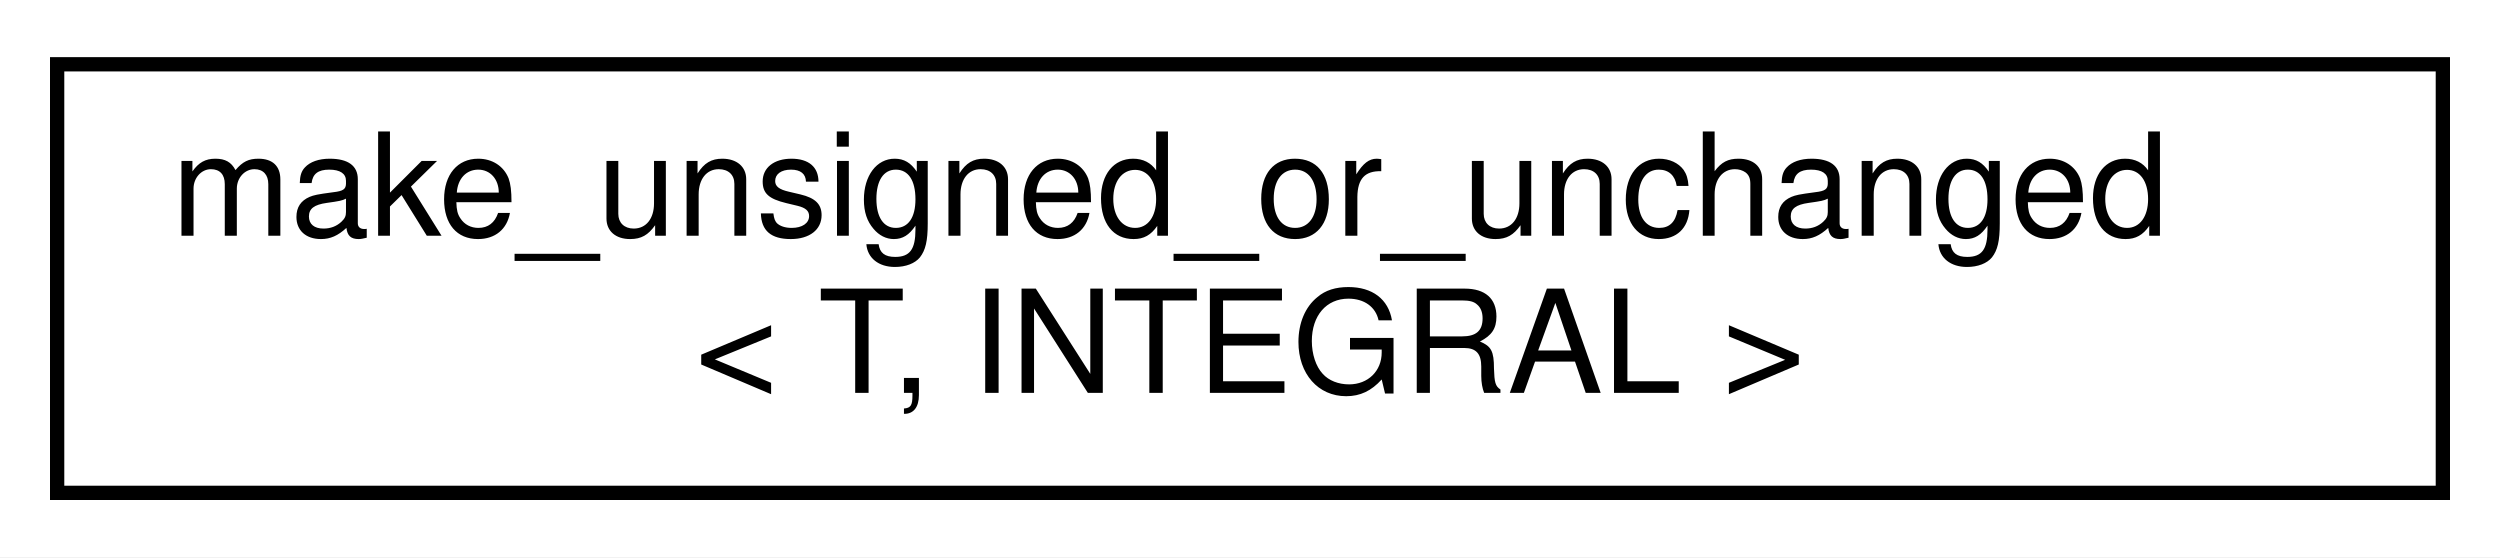
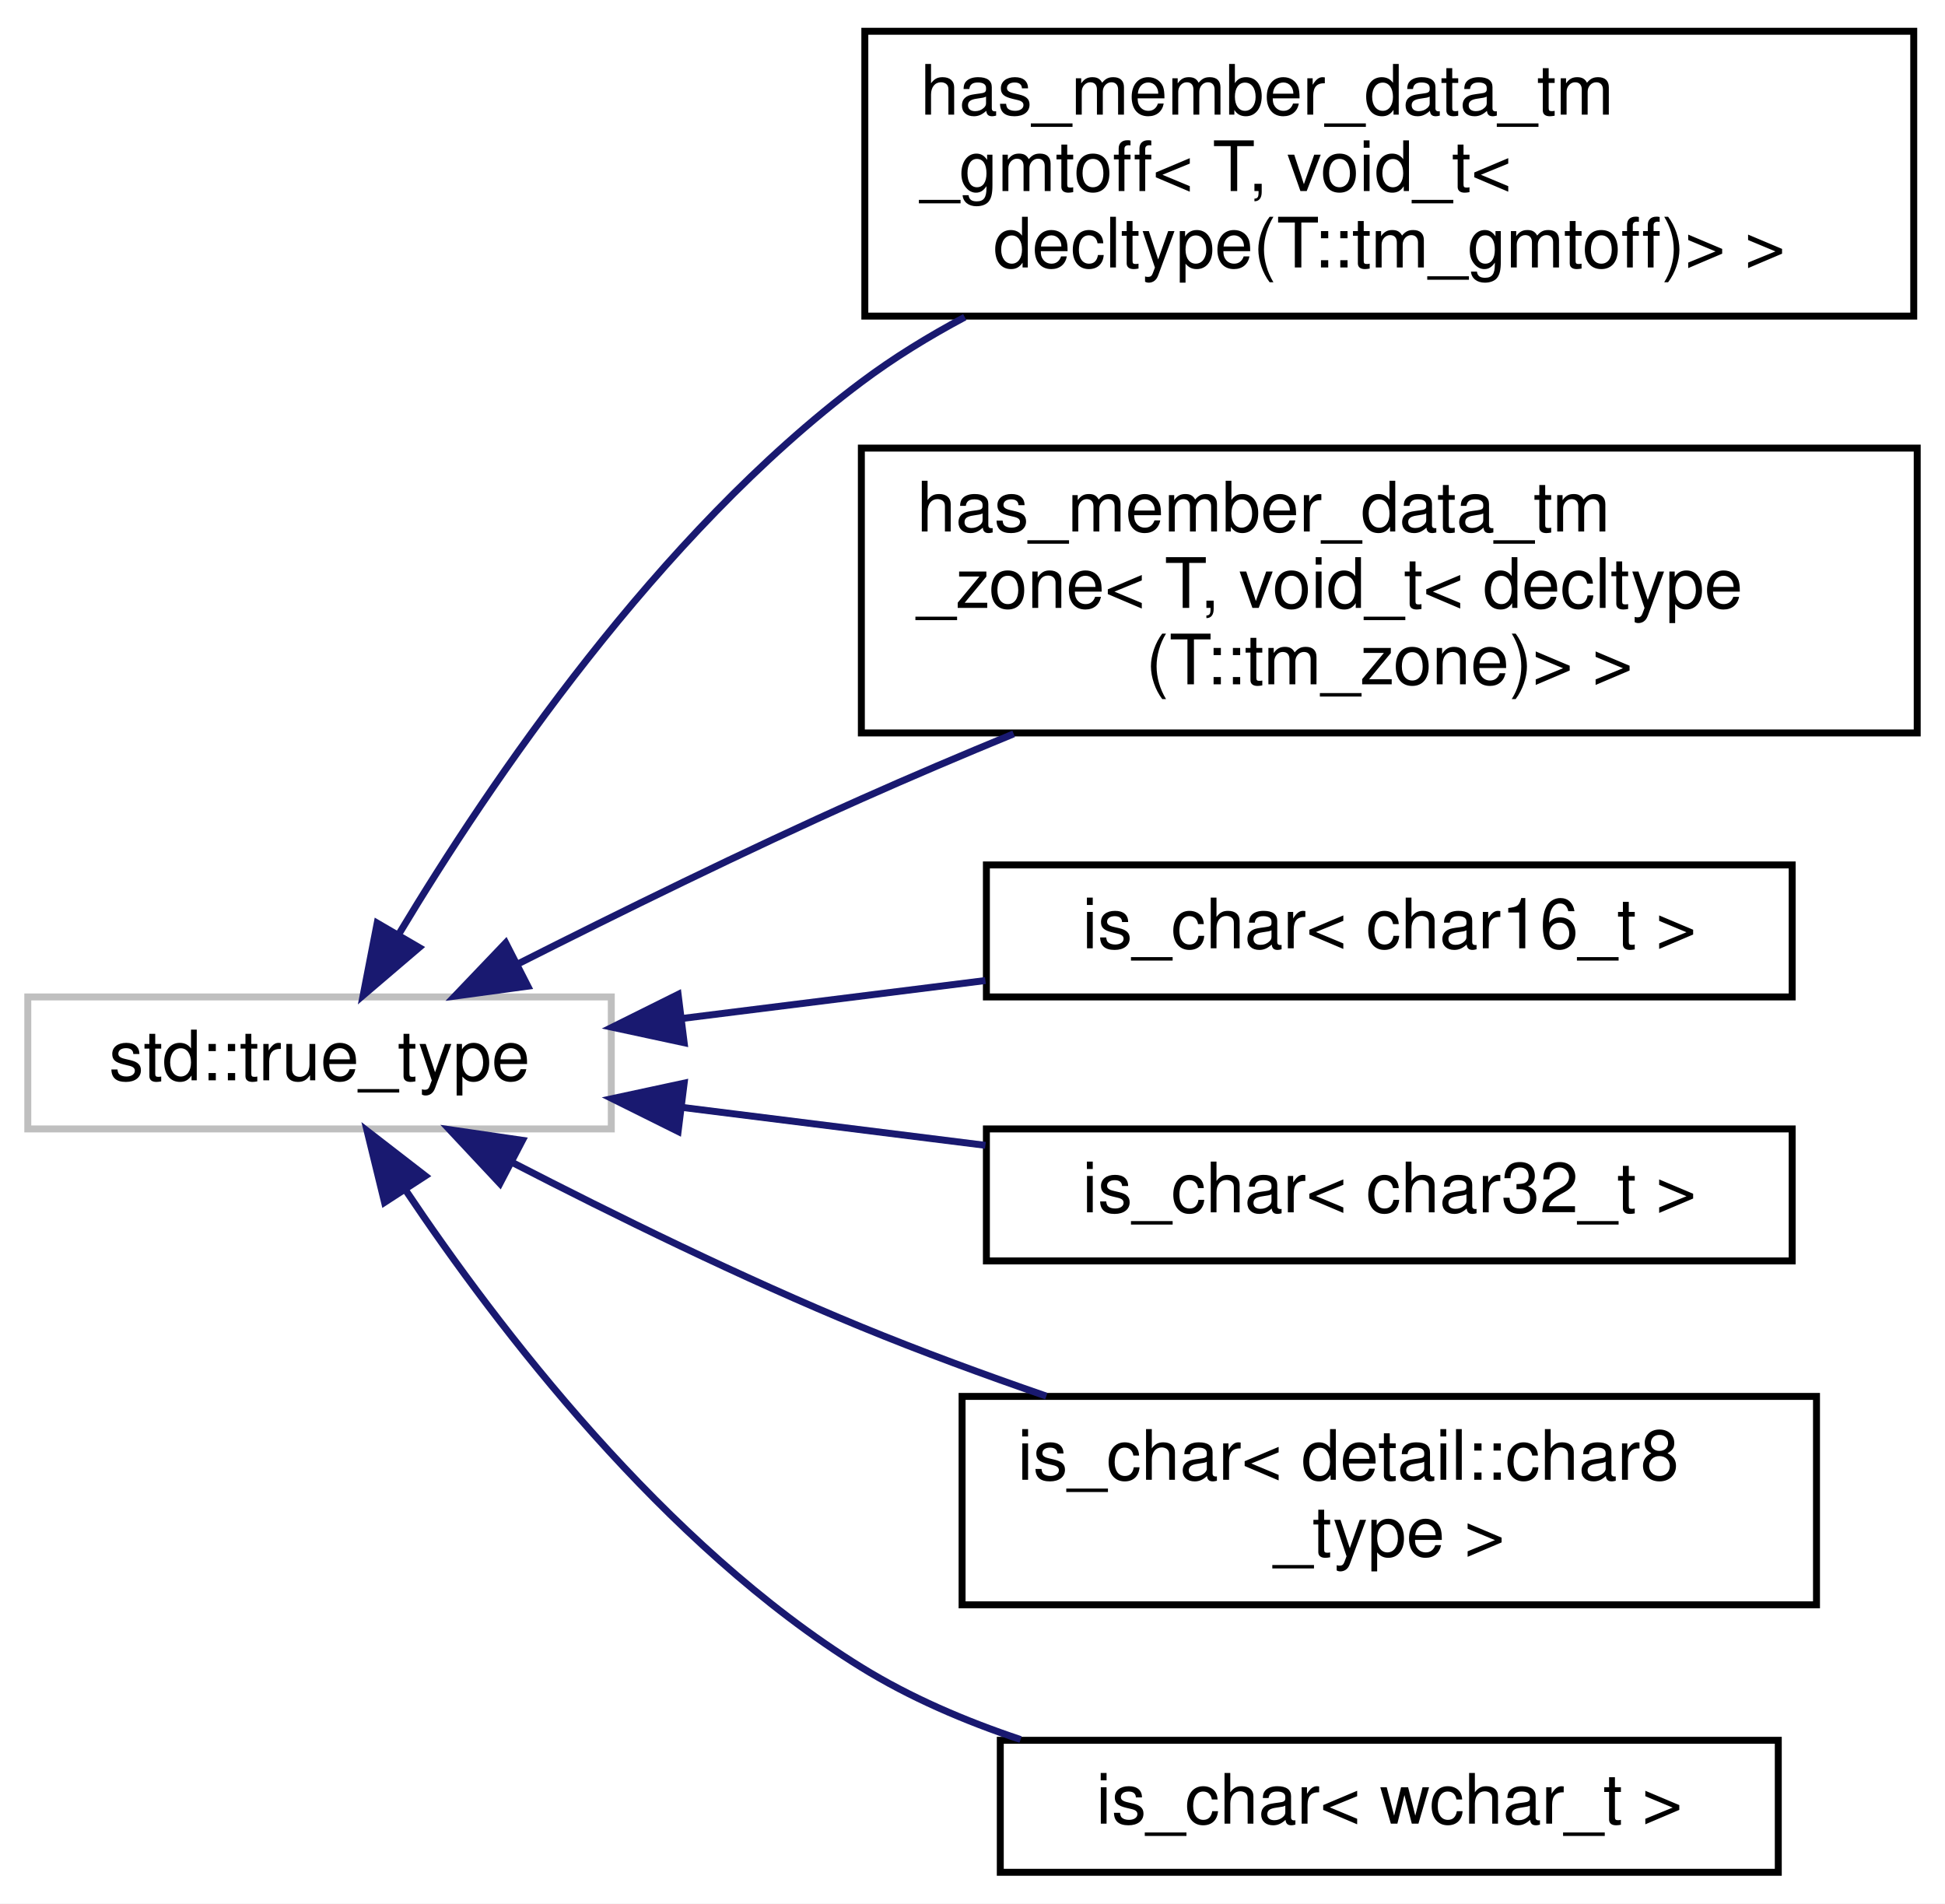
- <svg xmlns="http://www.w3.org/2000/svg" xmlns:xlink="http://www.w3.org/1999/xlink" width="175pt" height="39pt" viewBox="0.00 0.00 175.00 39.00">
-   <g id="graph0" class="graph" transform="scale(1 1) rotate(0) translate(4 35)">
-     <polygon fill="white" stroke="transparent" points="-4,4 -4,-35 171,-35 171,4 -4,4" />
+ <svg xmlns="http://www.w3.org/2000/svg" xmlns:xlink="http://www.w3.org/1999/xlink" width="280pt" height="274pt" viewBox="0.00 0.00 280.00 274.00">
+   <g id="graph0" class="graph" transform="scale(1 1) rotate(0) translate(4 270)">
+     <polygon fill="white" stroke="transparent" points="-4,4 -4,-270 276,-270 276,4 -4,4" />
    <g id="node1" class="node">
      <g id="a_node1">
-         <a xlink:href="structmake__unsigned__or__unchanged.html" target="_top" xlink:title=" ">
-           <polygon fill="white" stroke="black" points="0,-0.5 0,-30.5 167,-30.5 167,-0.5 0,-0.5" />
-           <text text-anchor="start" x="8" y="-18.5" font-family="Helvetica,sans-Serif" font-size="10.00">make_unsigned_or_unchanged</text>
-           <text text-anchor="middle" x="83.5" y="-7.5" font-family="Helvetica,sans-Serif" font-size="10.00">&lt; T, INTEGRAL &gt;</text>
+         <a xlink:title=" ">
+           <polygon fill="white" stroke="#bfbfbf" points="0,-107.5 0,-126.5 84,-126.5 84,-107.5 0,-107.5" />
+           <text text-anchor="middle" x="42" y="-114.5" font-family="Helvetica,sans-Serif" font-size="10.00">std::true_type</text>
        </a>
      </g>
    </g>
+     <g id="node2" class="node">
+       <g id="a_node2">
+         <a xlink:href="structhas__member__data__tm__gmtoff_3_01_t_00_01void__t_3_01decltype_07_t_1_1tm__gmtoff_08_4_01_4.html" target="_top" xlink:title=" ">
+           <polygon fill="white" stroke="black" points="120.5,-224.5 120.5,-265.5 271.5,-265.5 271.5,-224.5 120.5,-224.5" />
+           <text text-anchor="start" x="128.5" y="-253.5" font-family="Helvetica,sans-Serif" font-size="10.00">has_member_data_tm</text>
+           <text text-anchor="start" x="128.5" y="-242.5" font-family="Helvetica,sans-Serif" font-size="10.00">_gmtoff&lt; T, void_t&lt;</text>
+           <text text-anchor="middle" x="196" y="-231.5" font-family="Helvetica,sans-Serif" font-size="10.00"> decltype(T::tm_gmtoff)&gt; &gt;</text>
+         </a>
+       </g>
+     </g>
+     <g id="edge1" class="edge">
+       <path fill="none" stroke="midnightblue" d="M53.47,-135.63C66.52,-157.35 90.71,-193.07 120,-215 124.6,-218.45 129.65,-221.56 134.89,-224.35" />
+       <polygon fill="midnightblue" stroke="midnightblue" points="56.34,-133.61 48.28,-126.73 50.3,-137.13 56.34,-133.61" />
+     </g>
+     <g id="node3" class="node">
+       <g id="a_node3">
+         <a xlink:href="structhas__member__data__tm__zone_3_01_t_00_01void__t_3_01decltype_07_t_1_1tm__zone_08_4_01_4.html" target="_top" xlink:title=" ">
+           <polygon fill="white" stroke="black" points="120,-164.5 120,-205.5 272,-205.5 272,-164.5 120,-164.5" />
+           <text text-anchor="start" x="128" y="-193.5" font-family="Helvetica,sans-Serif" font-size="10.00">has_member_data_tm</text>
+           <text text-anchor="start" x="128" y="-182.5" font-family="Helvetica,sans-Serif" font-size="10.00">_zone&lt; T, void_t&lt; decltype</text>
+           <text text-anchor="middle" x="196" y="-171.5" font-family="Helvetica,sans-Serif" font-size="10.00">(T::tm_zone)&gt; &gt;</text>
+         </a>
+       </g>
+     </g>
+     <g id="edge2" class="edge">
+       <path fill="none" stroke="midnightblue" d="M70.47,-131.21C85.06,-138.58 103.36,-147.58 120,-155 127.04,-158.14 134.52,-161.32 141.93,-164.37" />
+       <polygon fill="midnightblue" stroke="midnightblue" points="71.98,-128.05 61.48,-126.62 68.8,-134.28 71.98,-128.05" />
+     </g>
+     <g id="node4" class="node">
+       <g id="a_node4">
+         <a xlink:href="structis__char_3_01char16__t_01_4.html" target="_top" xlink:title=" ">
+           <polygon fill="white" stroke="black" points="138,-126.5 138,-145.5 254,-145.5 254,-126.5 138,-126.5" />
+           <text text-anchor="middle" x="196" y="-133.5" font-family="Helvetica,sans-Serif" font-size="10.00">is_char&lt; char16_t &gt;</text>
+         </a>
+       </g>
+     </g>
+     <g id="edge3" class="edge">
+       <path fill="none" stroke="midnightblue" d="M94.11,-123.39C108.16,-125.14 123.49,-127.06 137.86,-128.86" />
+       <polygon fill="midnightblue" stroke="midnightblue" points="94.49,-119.91 84.13,-122.14 93.62,-126.86 94.49,-119.91" />
+     </g>
+     <g id="node5" class="node">
+       <g id="a_node5">
+         <a xlink:href="structis__char_3_01char32__t_01_4.html" target="_top" xlink:title=" ">
+           <polygon fill="white" stroke="black" points="138,-88.5 138,-107.5 254,-107.5 254,-88.5 138,-88.5" />
+           <text text-anchor="middle" x="196" y="-95.5" font-family="Helvetica,sans-Serif" font-size="10.00">is_char&lt; char32_t &gt;</text>
+         </a>
+       </g>
+     </g>
+     <g id="edge4" class="edge">
+       <path fill="none" stroke="midnightblue" d="M94.11,-110.61C108.16,-108.86 123.49,-106.94 137.86,-105.14" />
+       <polygon fill="midnightblue" stroke="midnightblue" points="93.62,-107.14 84.13,-111.86 94.49,-114.09 93.62,-107.14" />
+     </g>
+     <g id="node6" class="node">
+       <g id="a_node6">
+         <a xlink:href="structis__char_3_01detail_1_1char8__type_01_4.html" target="_top" xlink:title=" ">
+           <polygon fill="white" stroke="black" points="134.5,-39 134.5,-69 257.5,-69 257.5,-39 134.5,-39" />
+           <text text-anchor="start" x="142.5" y="-57" font-family="Helvetica,sans-Serif" font-size="10.00">is_char&lt; detail::char8</text>
+           <text text-anchor="middle" x="196" y="-46" font-family="Helvetica,sans-Serif" font-size="10.00">_type &gt;</text>
+         </a>
+       </g>
+     </g>
+     <g id="edge5" class="edge">
+       <path fill="none" stroke="midnightblue" d="M69.71,-102.69C84.34,-95.15 102.92,-86.02 120,-79 128.51,-75.5 137.7,-72.12 146.63,-69.04" />
+       <polygon fill="midnightblue" stroke="midnightblue" points="67.97,-99.65 60.73,-107.39 71.21,-105.86 67.97,-99.65" />
+     </g>
+     <g id="node7" class="node">
+       <g id="a_node7">
+         <a xlink:href="structis__char_3_01wchar__t_01_4.html" target="_top" xlink:title=" ">
+           <polygon fill="white" stroke="black" points="140,-0.5 140,-19.5 252,-19.5 252,-0.5 140,-0.5" />
+           <text text-anchor="middle" x="196" y="-7.5" font-family="Helvetica,sans-Serif" font-size="10.00">is_char&lt; wchar_t &gt;</text>
+         </a>
+       </g>
+     </g>
+     <g id="edge6" class="edge">
+       <path fill="none" stroke="midnightblue" d="M54.36,-98.74C67.67,-78.86 91.56,-47.57 120,-30 126.99,-25.68 134.91,-22.28 142.92,-19.61" />
+       <polygon fill="midnightblue" stroke="midnightblue" points="51.36,-96.93 48.85,-107.22 57.23,-100.74 51.36,-96.93" />
+     </g>
  </g>
</svg>
